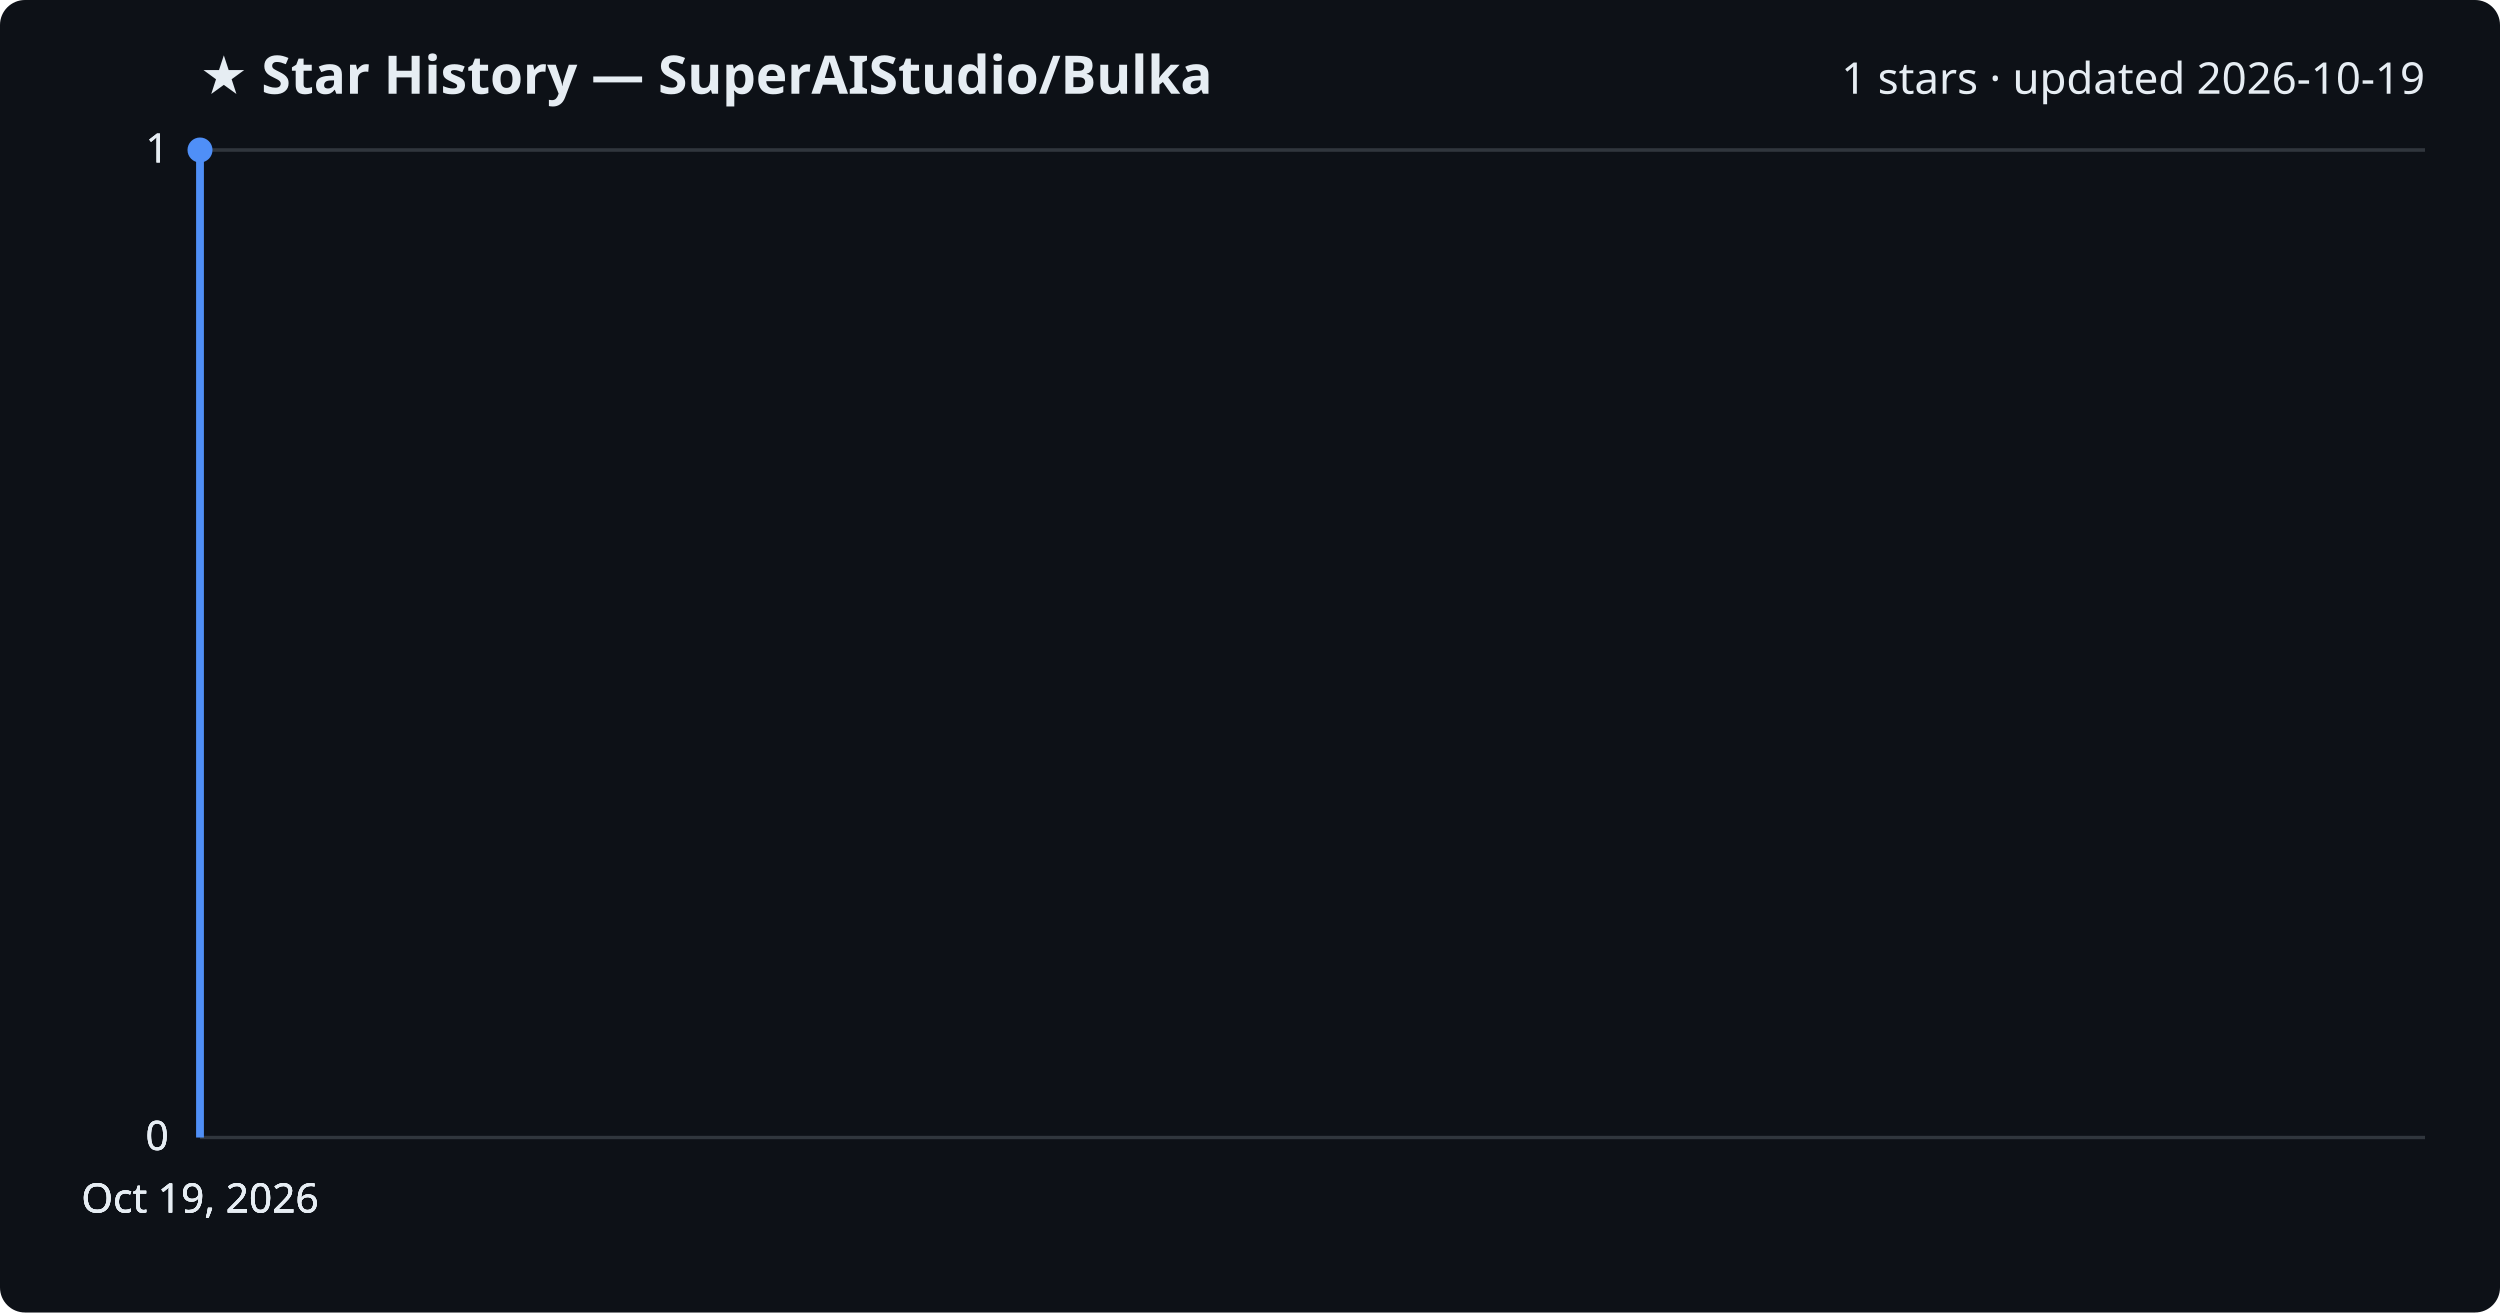
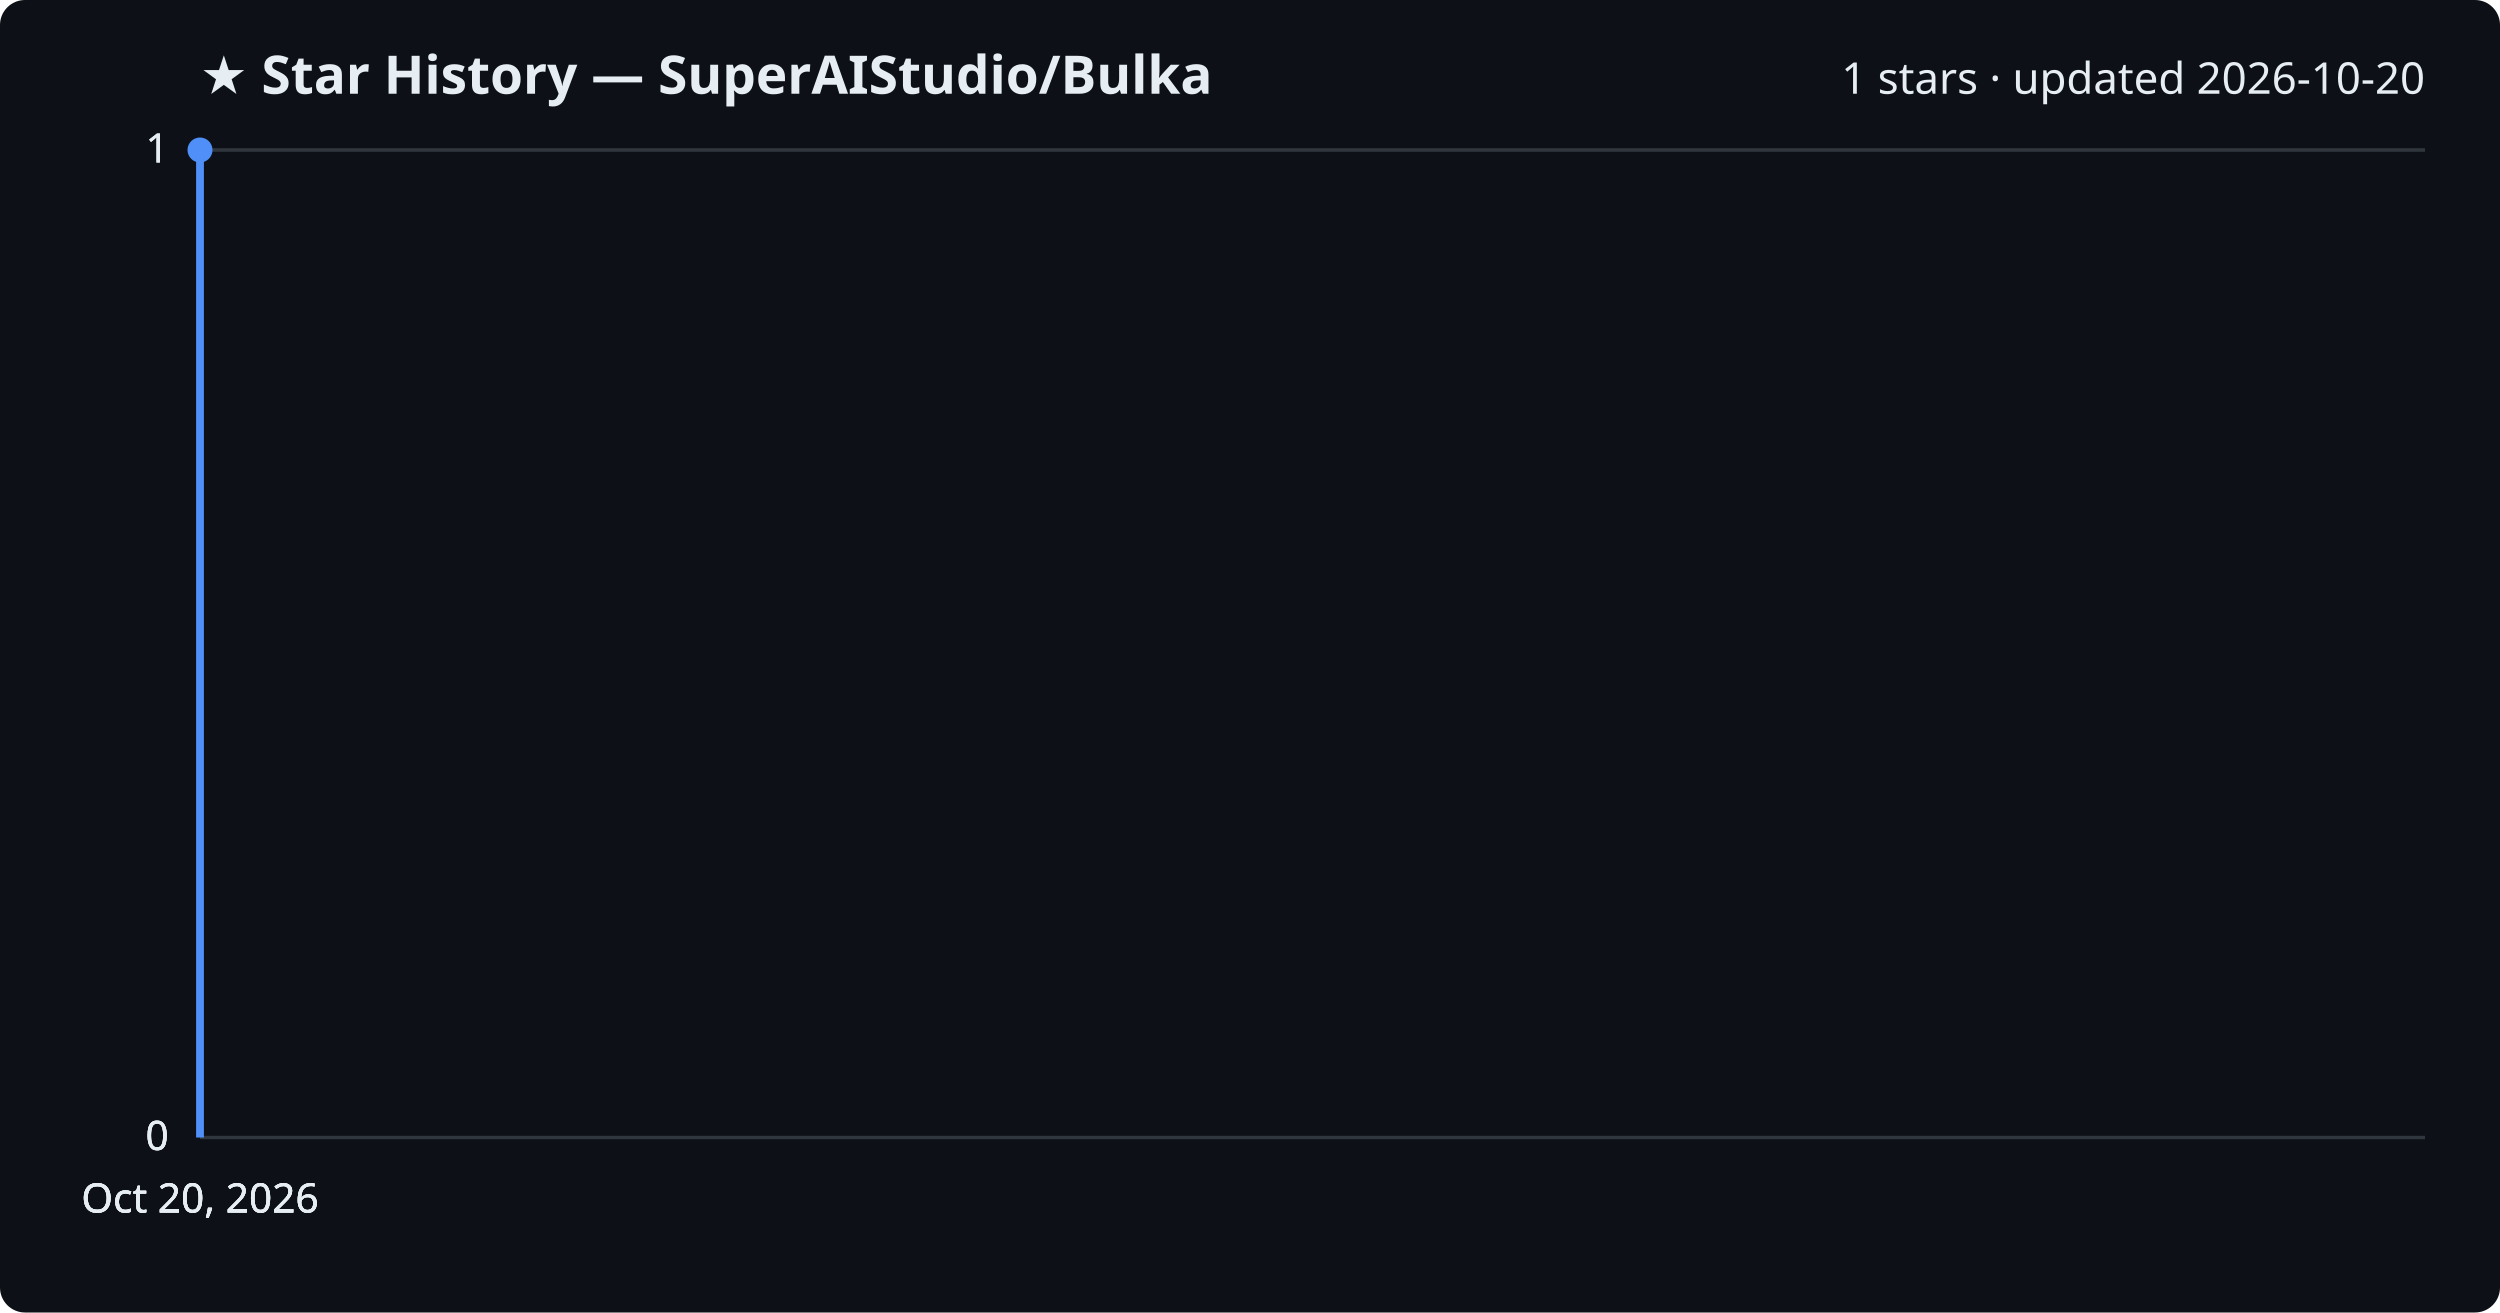
<svg xmlns="http://www.w3.org/2000/svg" viewBox="0 0 800 420" font-family="Segoe UI, sans-serif">
  <rect width="800" height="420" fill="#0d1117" rx="8" />
  <text x="64" y="30" fill="#e6edf3" font-size="17" font-weight="700">★ Star History — SuperAIStudio/Bulka</text>
-   <text x="776" y="30" fill="#e6edf3" font-size="14" text-anchor="end">1 stars · updated 2026-10-19</text>
+   <text x="776" y="30" fill="#e6edf3" font-size="14" text-anchor="end">1 stars · updated 2026-10-20</text>
  <line x1="64" y1="364.0" x2="776" y2="364.0" stroke="#30363d" stroke-width="1" />
  <text x="54" y="368.0" fill="#e6edf3" font-size="13" text-anchor="end">0</text>
  <line x1="64" y1="364.0" x2="776" y2="364.0" stroke="#30363d" stroke-width="1" />
  <text x="54" y="368.0" fill="#e6edf3" font-size="13" text-anchor="end">0</text>
  <line x1="64" y1="364.0" x2="776" y2="364.0" stroke="#30363d" stroke-width="1" />
  <text x="54" y="368.0" fill="#e6edf3" font-size="13" text-anchor="end">0</text>
  <line x1="64" y1="48.0" x2="776" y2="48.0" stroke="#30363d" stroke-width="1" />
  <text x="54" y="52.0" fill="#e6edf3" font-size="13" text-anchor="end">1</text>
  <line x1="64" y1="48.0" x2="776" y2="48.0" stroke="#30363d" stroke-width="1" />
  <text x="54" y="52.0" fill="#e6edf3" font-size="13" text-anchor="end">1</text>
  <path d="M64.0,364.0 L64.0,48.0 L64.0,48.0" fill="none" stroke="#4f8ff7" stroke-width="2.5" stroke-linejoin="round" />
  <circle cx="64.0" cy="48.0" r="4" fill="#4f8ff7" />
-   <text x="64.0" y="388" fill="#e6edf3" font-size="13" text-anchor="middle">Oct 19, 2026</text>
-   <text x="64.0" y="388" fill="#e6edf3" font-size="13" text-anchor="middle">Oct 19, 2026</text>
-   <text x="64.0" y="388" fill="#e6edf3" font-size="13" text-anchor="middle">Oct 19, 2026</text>
-   <text x="64.0" y="388" fill="#e6edf3" font-size="13" text-anchor="middle">Oct 19, 2026</text>
+   <text x="64.0" y="388" fill="#e6edf3" font-size="13" text-anchor="middle">Oct 20, 2026</text>
+   <text x="64.0" y="388" fill="#e6edf3" font-size="13" text-anchor="middle">Oct 20, 2026</text>
+   <text x="64.0" y="388" fill="#e6edf3" font-size="13" text-anchor="middle">Oct 20, 2026</text>
+   <text x="64.0" y="388" fill="#e6edf3" font-size="13" text-anchor="middle">Oct 20, 2026</text>
</svg>
